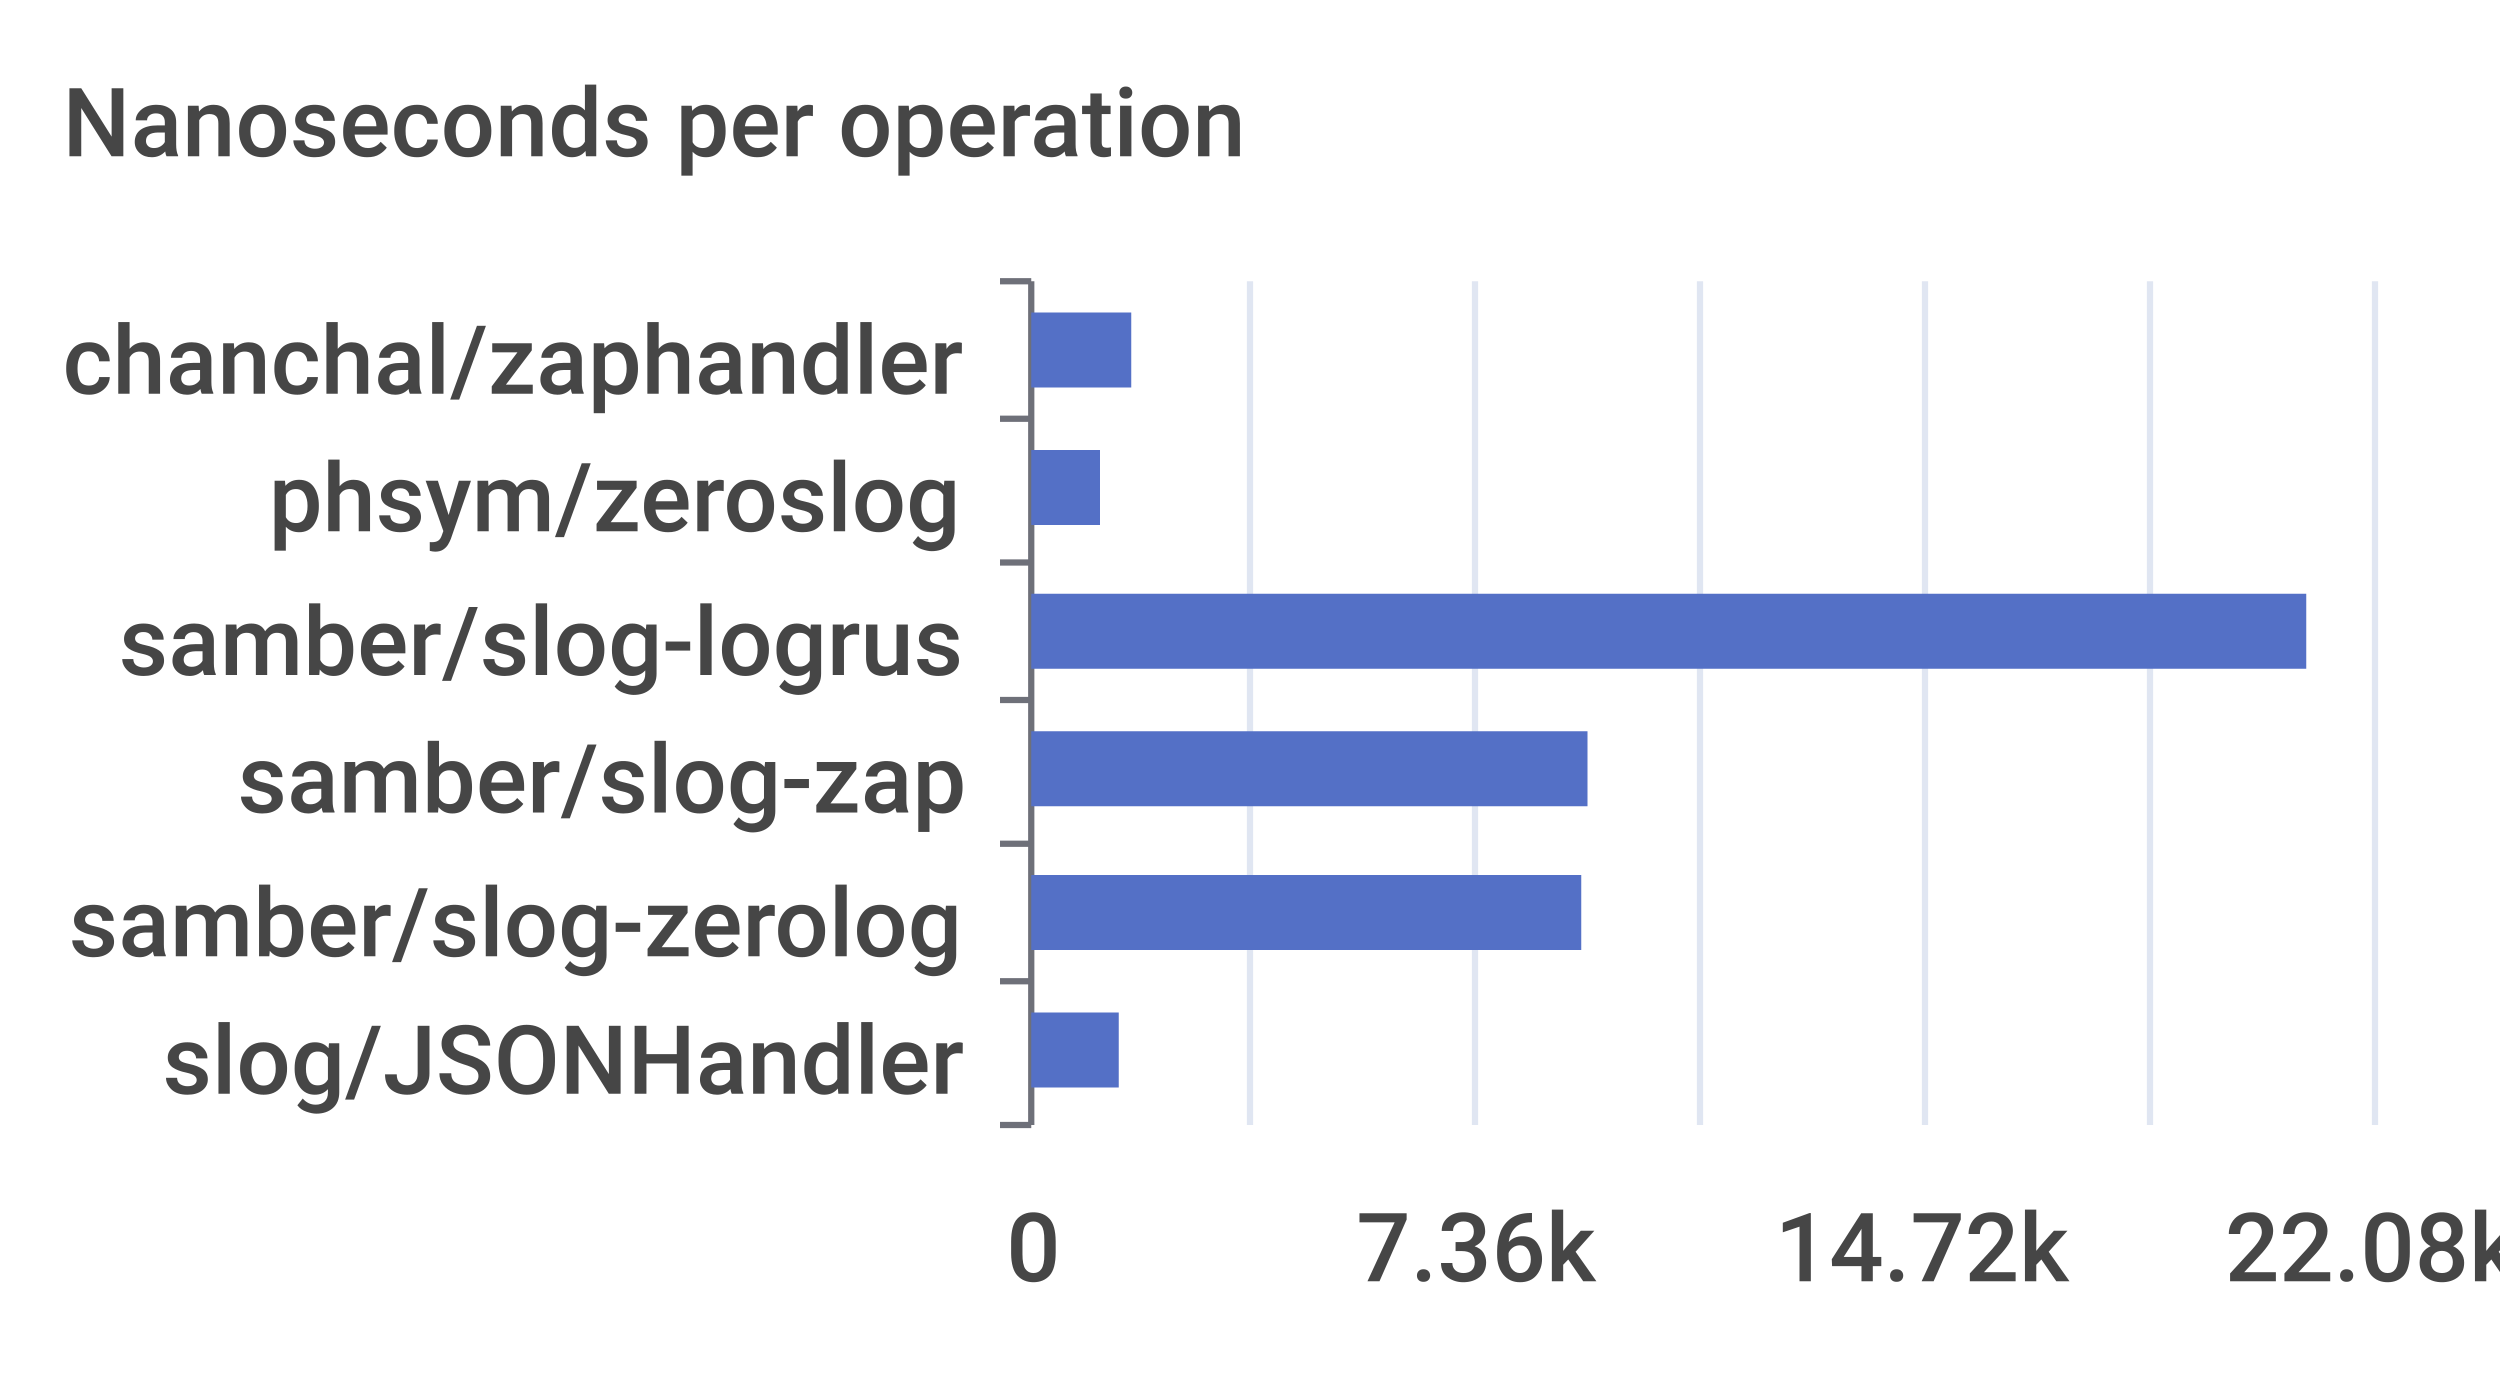
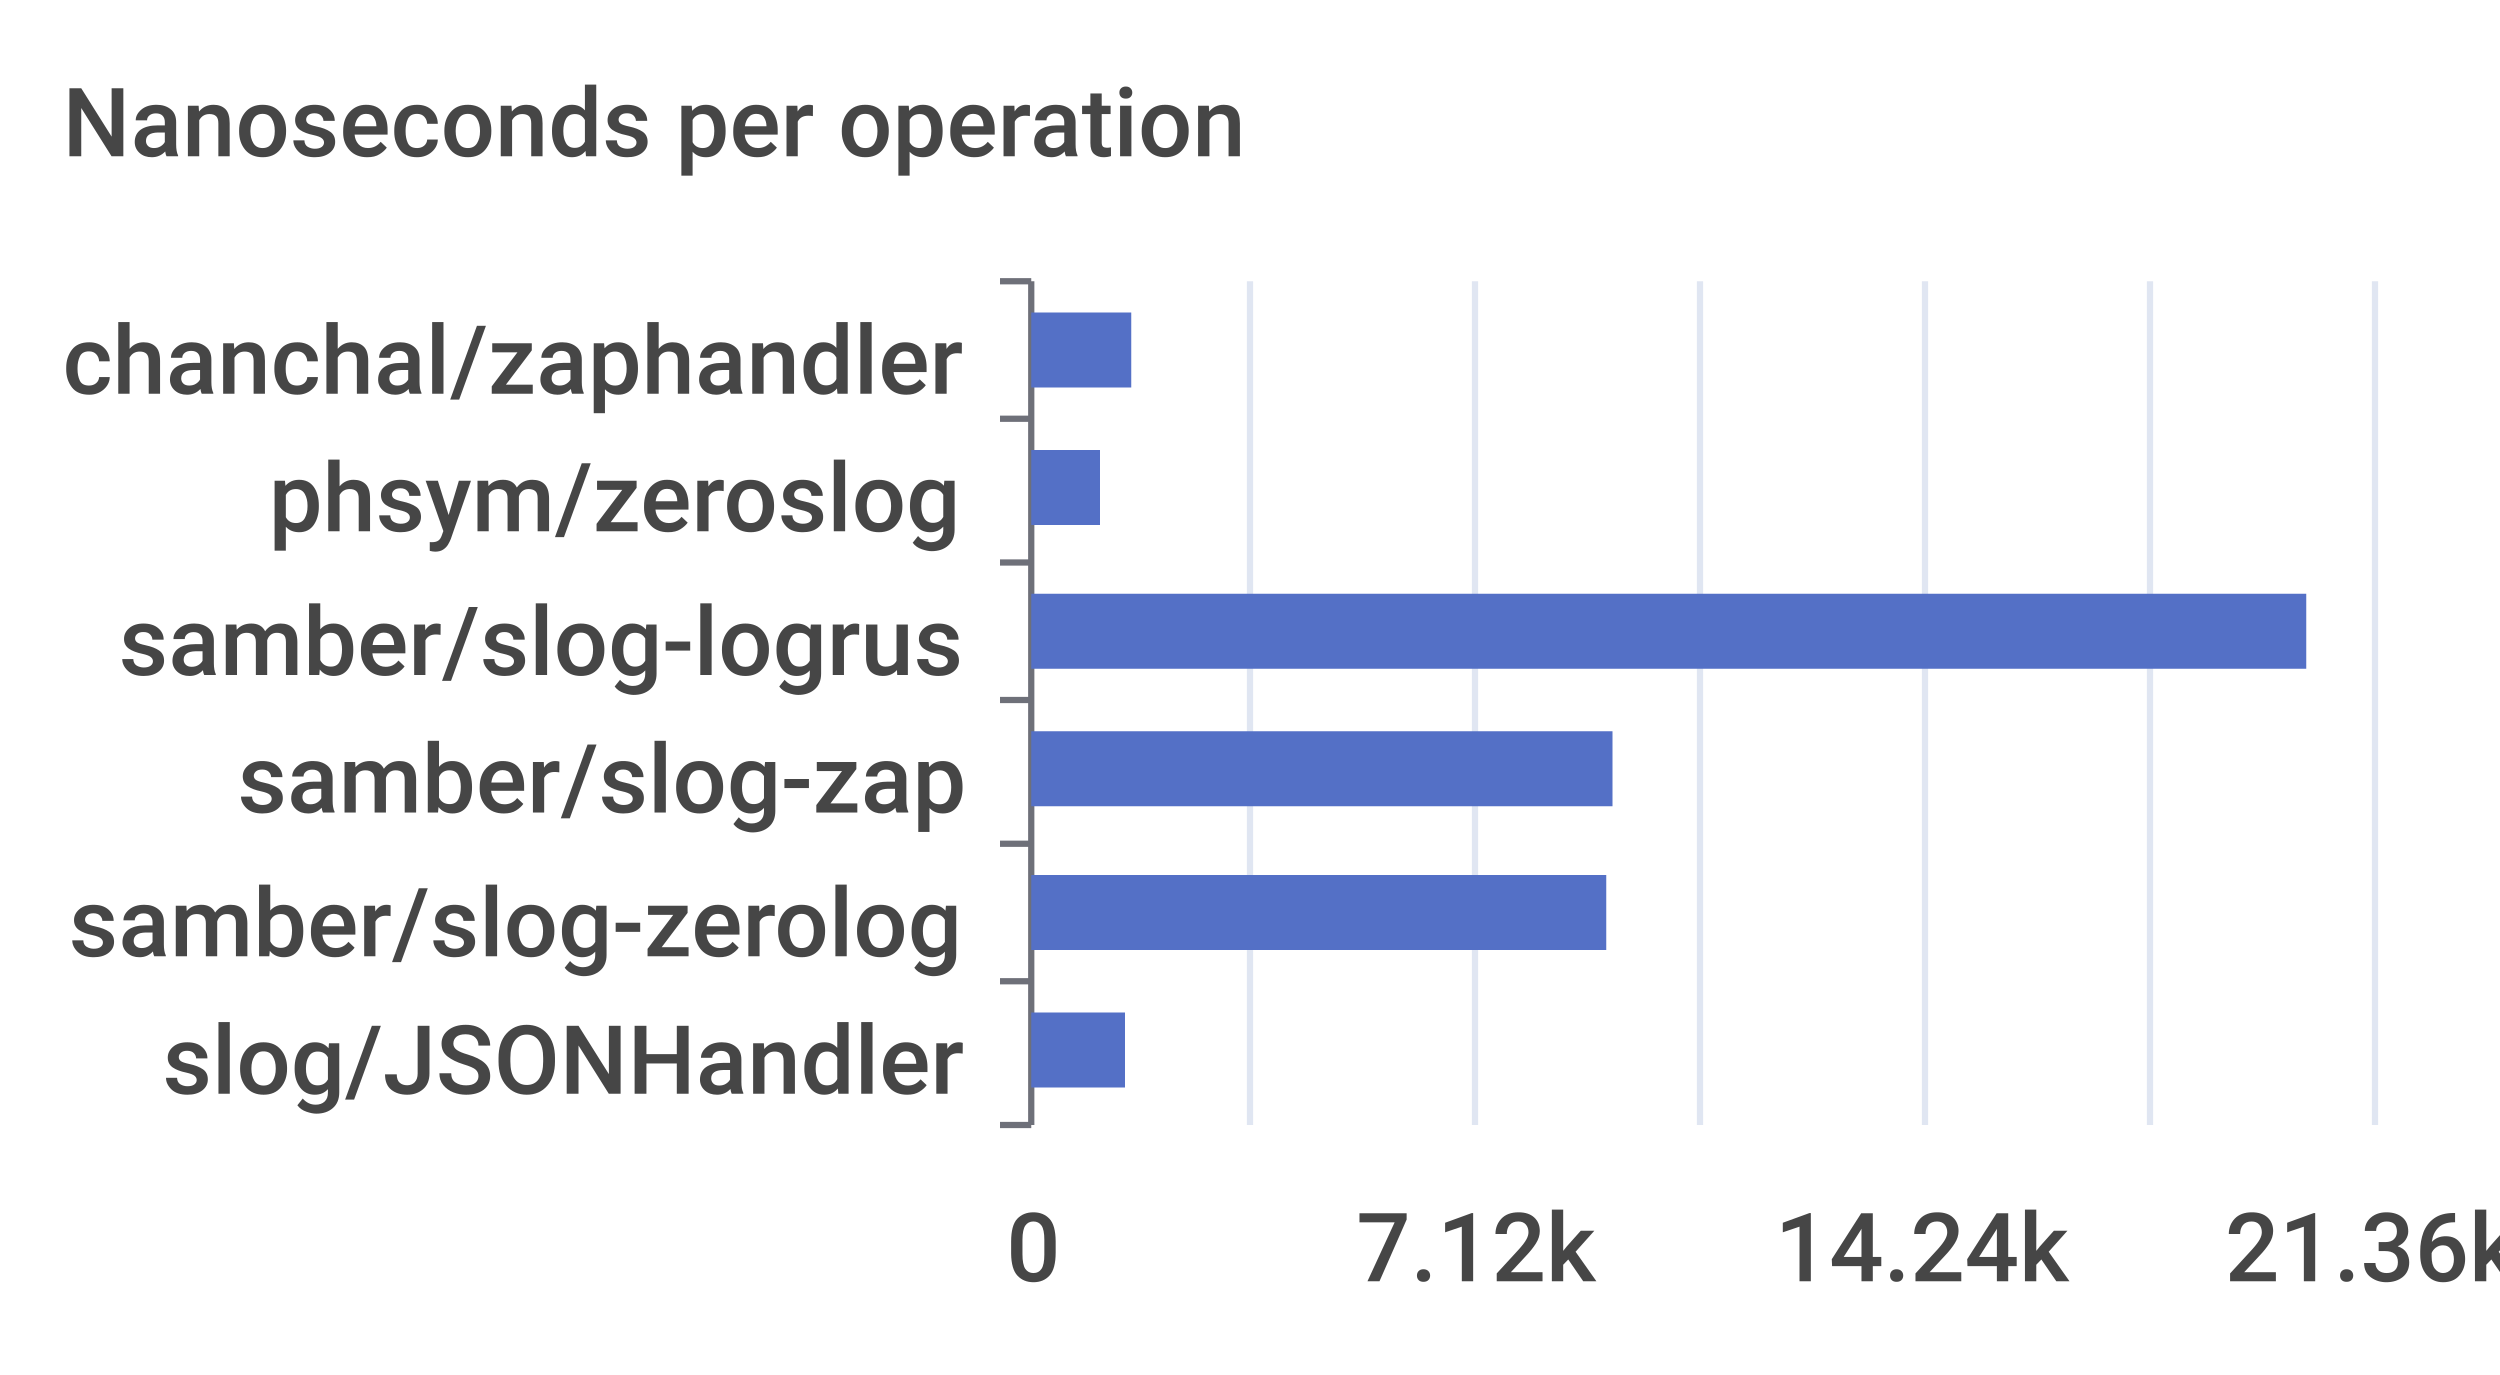
<svg xmlns="http://www.w3.org/2000/svg" width="400" height="220">\n<path d="M 0 0 L 400 0 L 400 220 L 0 220 L 0 0" style="stroke-width:0;stroke:none;fill:rgba(255,255,255,1.0)" />
  <text x="10" y="25" style="stroke-width:0;stroke:none;fill:rgba(70,70,70,1.0);font-size:15.3px;font-family:'Roboto Medium',sans-serif">Nanoseconds per operation</text>
  <path d="M 160 45 L 165 45" style="stroke-width:1;stroke:rgba(110,112,121,1.0);fill:none" />
  <path d="M 160 67 L 165 67" style="stroke-width:1;stroke:rgba(110,112,121,1.0);fill:none" />
  <path d="M 160 90 L 165 90" style="stroke-width:1;stroke:rgba(110,112,121,1.0);fill:none" />
  <path d="M 160 112 L 165 112" style="stroke-width:1;stroke:rgba(110,112,121,1.0);fill:none" />
  <path d="M 160 135 L 165 135" style="stroke-width:1;stroke:rgba(110,112,121,1.0);fill:none" />
  <path d="M 160 157 L 165 157" style="stroke-width:1;stroke:rgba(110,112,121,1.0);fill:none" />
  <path d="M 160 180 L 165 180" style="stroke-width:1;stroke:rgba(110,112,121,1.0);fill:none" />
  <path d="M 165 45 L 165 180" style="stroke-width:1;stroke:rgba(110,112,121,1.0);fill:none" />
  <text x="10" y="63" style="stroke-width:0;stroke:none;fill:rgba(70,70,70,1.0);font-size:15.3px;font-family:'Roboto Medium',sans-serif">chanchal/zaphandler</text>
  <text x="43" y="85" style="stroke-width:0;stroke:none;fill:rgba(70,70,70,1.0);font-size:15.3px;font-family:'Roboto Medium',sans-serif">phsym/zeroslog</text>
  <text x="19" y="108" style="stroke-width:0;stroke:none;fill:rgba(70,70,70,1.0);font-size:15.3px;font-family:'Roboto Medium',sans-serif">samber/slog-logrus</text>
  <text x="38" y="130" style="stroke-width:0;stroke:none;fill:rgba(70,70,70,1.0);font-size:15.3px;font-family:'Roboto Medium',sans-serif">samber/slog-zap</text>
  <text x="11" y="153" style="stroke-width:0;stroke:none;fill:rgba(70,70,70,1.0);font-size:15.3px;font-family:'Roboto Medium',sans-serif">samber/slog-zerolog</text>
  <text x="26" y="175" style="stroke-width:0;stroke:none;fill:rgba(70,70,70,1.0);font-size:15.3px;font-family:'Roboto Medium',sans-serif">slog/JSONHandler</text>
  <text x="161" y="205" style="stroke-width:0;stroke:none;fill:rgba(70,70,70,1.0);font-size:15.3px;font-family:'Roboto Medium',sans-serif">0</text>
-   <text x="217" y="205" style="stroke-width:0;stroke:none;fill:rgba(70,70,70,1.0);font-size:15.3px;font-family:'Roboto Medium',sans-serif">7.36k</text>
-   <text x="284" y="205" style="stroke-width:0;stroke:none;fill:rgba(70,70,70,1.0);font-size:15.3px;font-family:'Roboto Medium',sans-serif">14.72k</text>
-   <text x="356" y="205" style="stroke-width:0;stroke:none;fill:rgba(70,70,70,1.0);font-size:15.3px;font-family:'Roboto Medium',sans-serif">22.08k</text>
+   <text x="217" y="205" style="stroke-width:0;stroke:none;fill:rgba(70,70,70,1.0);font-size:15.3px;font-family:'Roboto Medium',sans-serif">7.12k</text>
+   <text x="284" y="205" style="stroke-width:0;stroke:none;fill:rgba(70,70,70,1.0);font-size:15.3px;font-family:'Roboto Medium',sans-serif">14.24k</text>
+   <text x="356" y="205" style="stroke-width:0;stroke:none;fill:rgba(70,70,70,1.0);font-size:15.3px;font-family:'Roboto Medium',sans-serif">21.36k</text>
  <path d="M 200 45 L 200 180" style="stroke-width:1;stroke:rgba(224,230,242,1.0);fill:none" />
  <path d="M 236 45 L 236 180" style="stroke-width:1;stroke:rgba(224,230,242,1.0);fill:none" />
  <path d="M 272 45 L 272 180" style="stroke-width:1;stroke:rgba(224,230,242,1.0);fill:none" />
  <path d="M 308 45 L 308 180" style="stroke-width:1;stroke:rgba(224,230,242,1.0);fill:none" />
  <path d="M 344 45 L 344 180" style="stroke-width:1;stroke:rgba(224,230,242,1.0);fill:none" />
  <path d="M 380 45 L 380 180" style="stroke-width:1;stroke:rgba(224,230,242,1.0);fill:none" />
-   <path d="M 165 162 L 179 162 L 179 174 L 165 174 L 165 162" style="stroke-width:0;stroke:none;fill:rgba(84,112,198,1.0)" />
-   <path d="M 165 140 L 253 140 L 253 152 L 165 152 L 165 140" style="stroke-width:0;stroke:none;fill:rgba(84,112,198,1.0)" />
-   <path d="M 165 117 L 254 117 L 254 129 L 165 129 L 165 117" style="stroke-width:0;stroke:none;fill:rgba(84,112,198,1.0)" />
+   <path d="M 165 162 L 180 162 L 180 174 L 165 174 L 165 162" style="stroke-width:0;stroke:none;fill:rgba(84,112,198,1.0)" />
+   <path d="M 165 140 L 257 140 L 257 152 L 165 152 L 165 140" style="stroke-width:0;stroke:none;fill:rgba(84,112,198,1.0)" />
+   <path d="M 165 117 L 258 117 L 258 129 L 165 129 L 165 117" style="stroke-width:0;stroke:none;fill:rgba(84,112,198,1.0)" />
  <path d="M 165 95 L 369 95 L 369 107 L 165 107 L 165 95" style="stroke-width:0;stroke:none;fill:rgba(84,112,198,1.0)" />
  <path d="M 165 72 L 176 72 L 176 84 L 165 84 L 165 72" style="stroke-width:0;stroke:none;fill:rgba(84,112,198,1.0)" />
  <path d="M 165 50 L 181 50 L 181 62 L 165 62 L 165 50" style="stroke-width:0;stroke:none;fill:rgba(84,112,198,1.0)" />
</svg>
